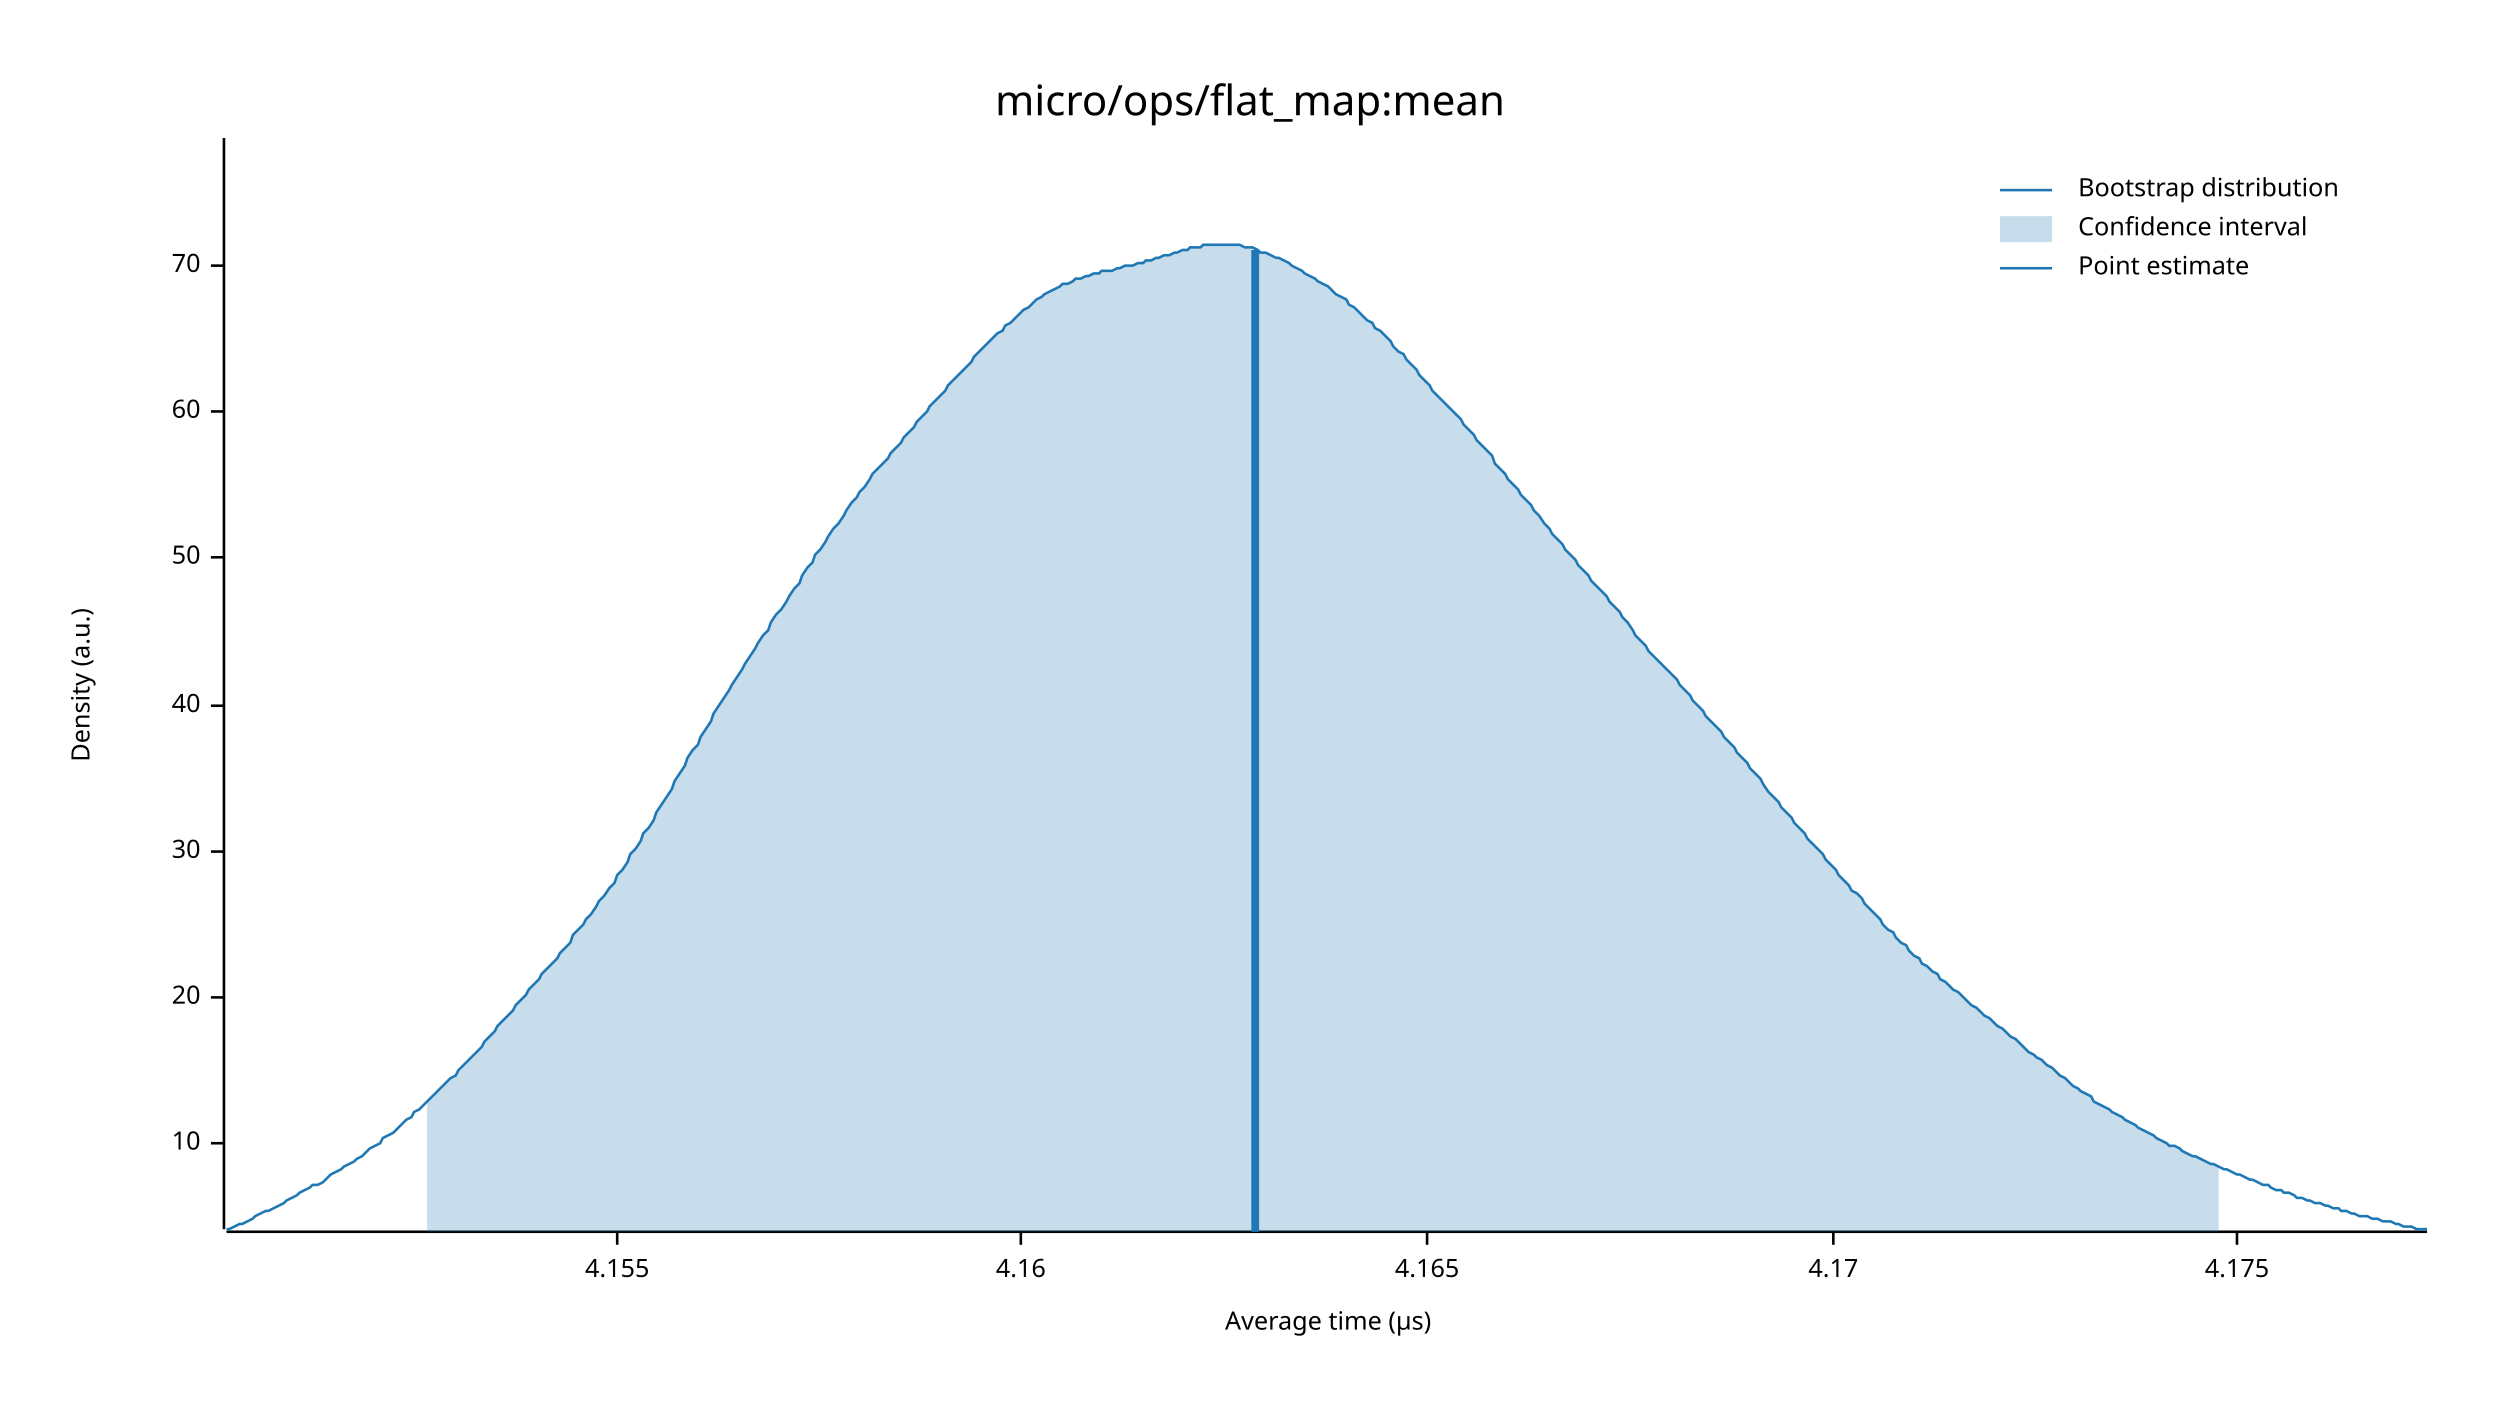
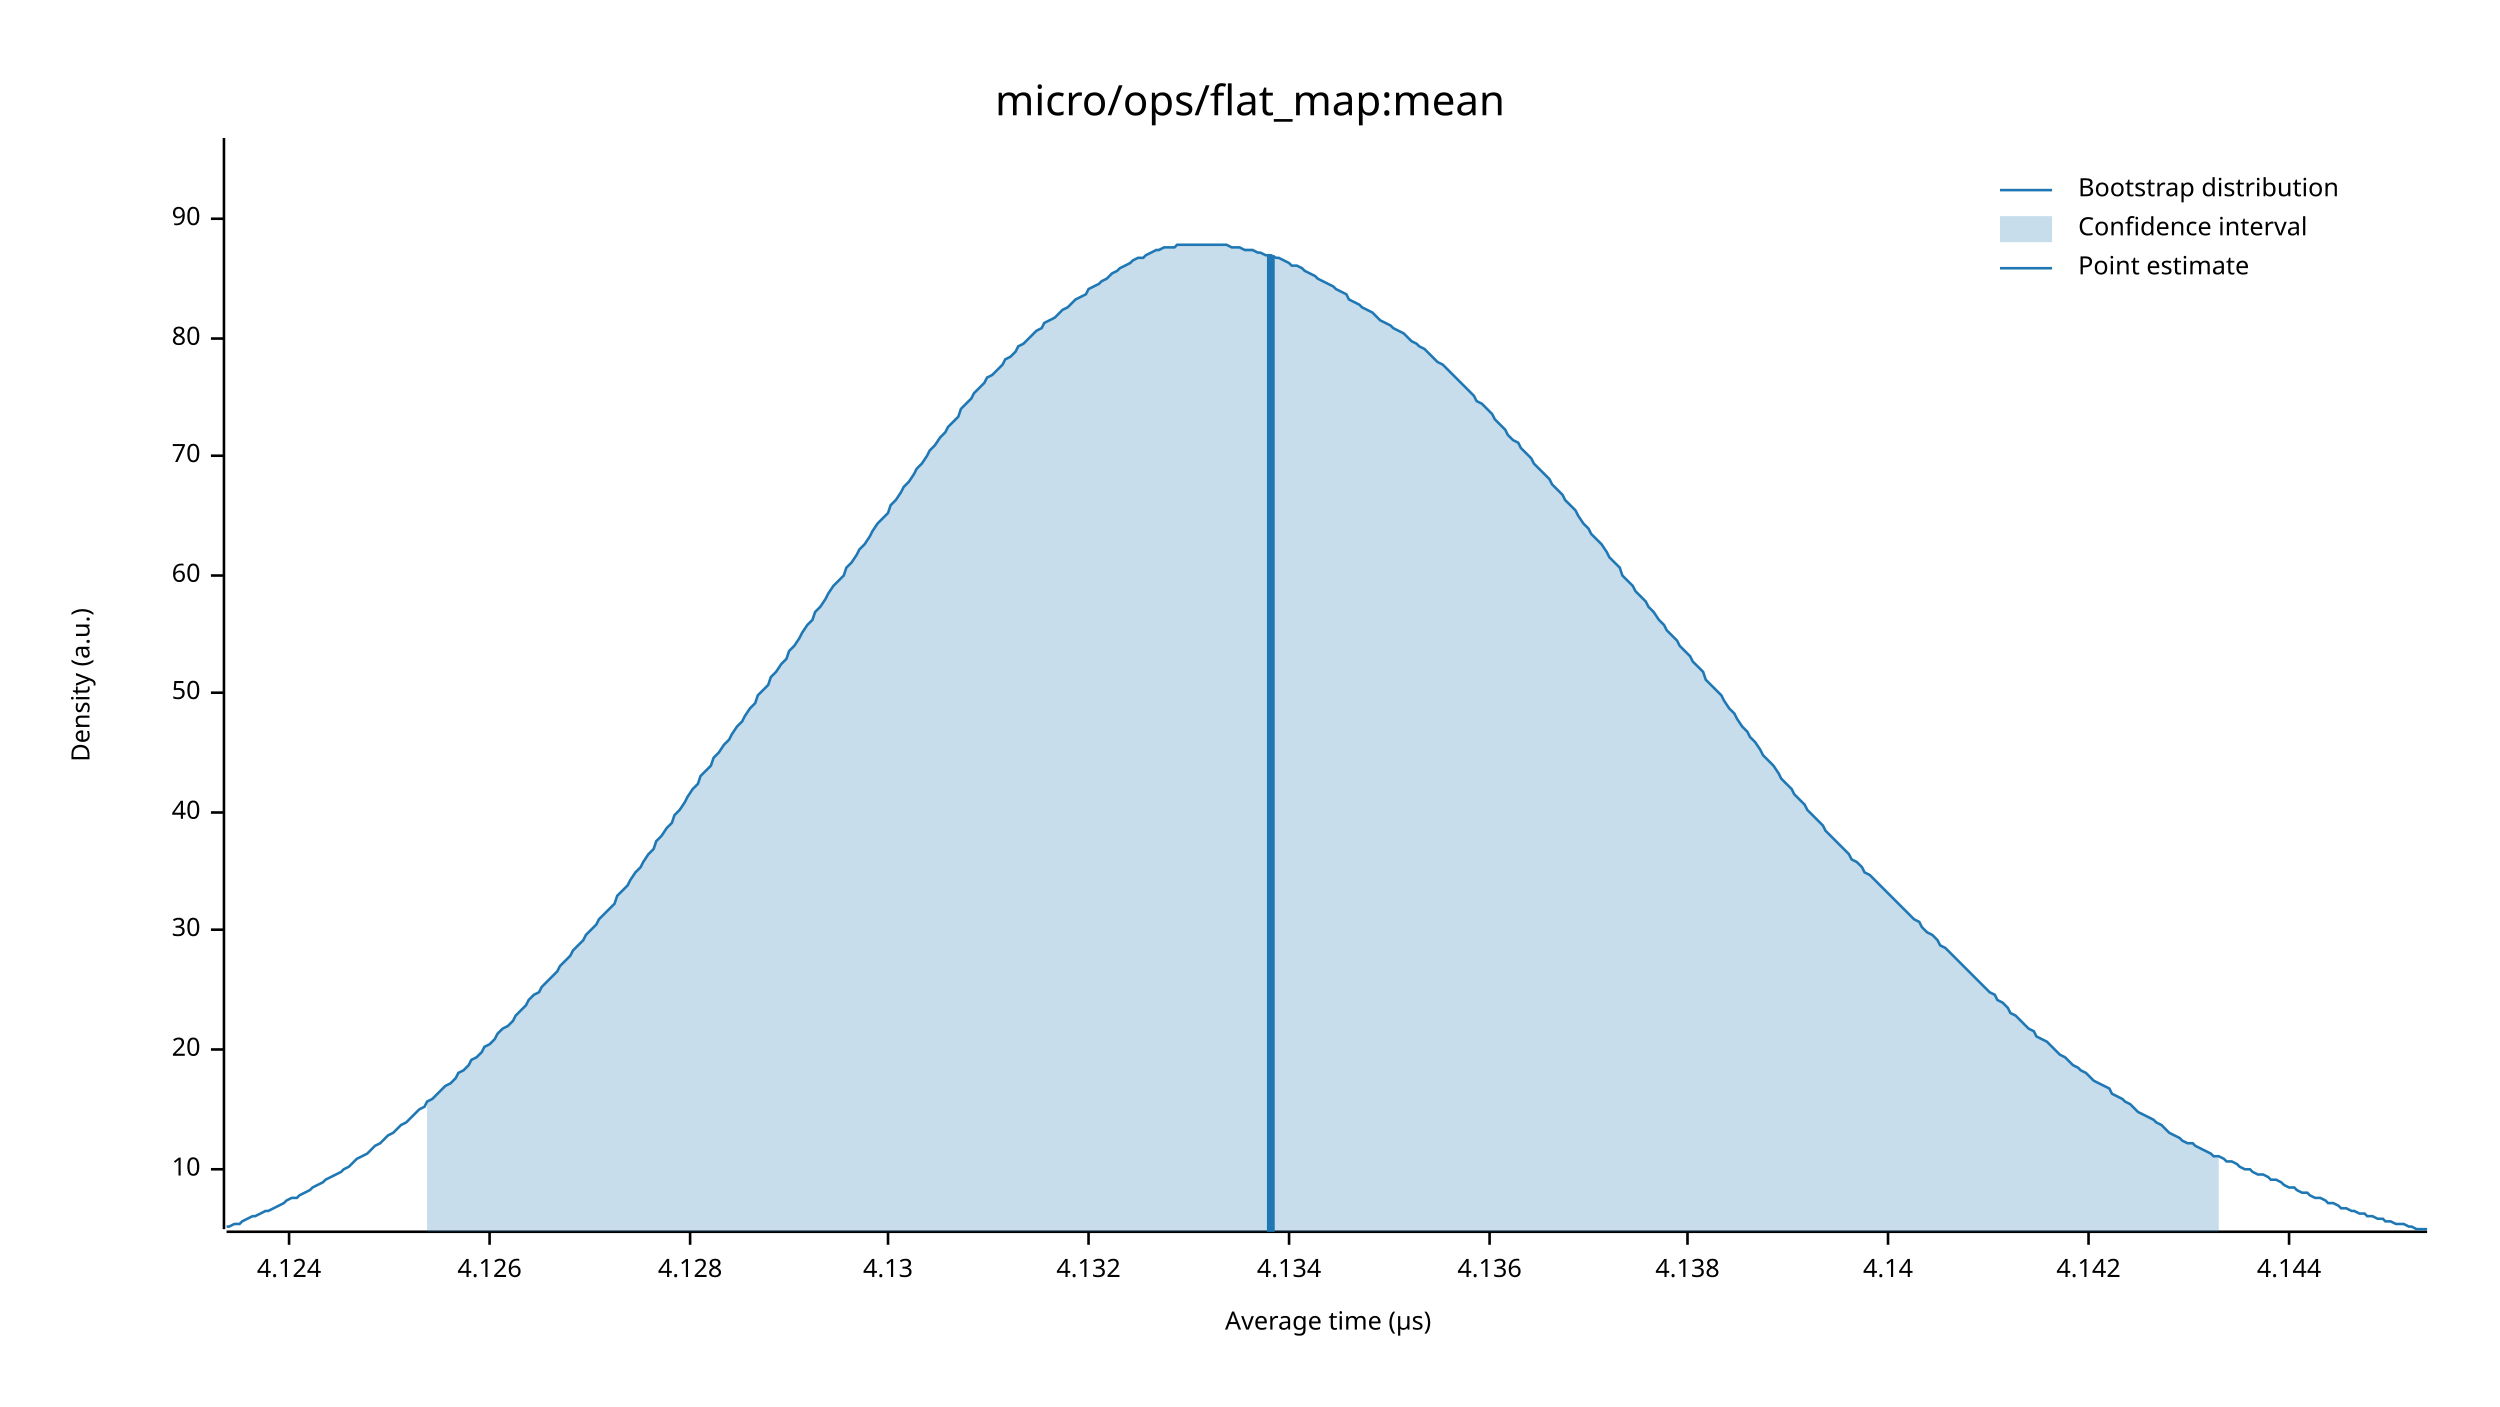
<svg xmlns="http://www.w3.org/2000/svg" width="960" height="540" viewBox="0 0 960 540">
  <text x="480" y="32" dy="0.76em" text-anchor="middle" font-family="sans-serif" font-size="16.129" opacity="1" fill="#000000">
micro/ops/flat_map:mean
</text>
  <text x="27" y="263" dy="0.76em" text-anchor="middle" font-family="sans-serif" font-size="9.677" opacity="1" fill="#000000" transform="rotate(270, 27, 263)">
Density (a.u.)
</text>
  <text x="510" y="513" dy="-0.5ex" text-anchor="middle" font-family="sans-serif" font-size="9.677" opacity="1" fill="#000000">
Average time (µs)
</text>
  <polyline fill="none" opacity="1" stroke="#000000" stroke-width="1" points="86,53 86,472 " />
-   <text x="77" y="439" dy="0.5ex" text-anchor="end" font-family="sans-serif" font-size="9.677" opacity="1" fill="#000000">
+   <text x="77" y="449" dy="0.5ex" text-anchor="end" font-family="sans-serif" font-size="9.677" opacity="1" fill="#000000">
10
</text>
-   <polyline fill="none" opacity="1" stroke="#000000" stroke-width="1" points="81,439 86,439 " />
-   <text x="77" y="383" dy="0.5ex" text-anchor="end" font-family="sans-serif" font-size="9.677" opacity="1" fill="#000000">
+   <polyline fill="none" opacity="1" stroke="#000000" stroke-width="1" points="81,449 86,449 " />
+   <text x="77" y="403" dy="0.5ex" text-anchor="end" font-family="sans-serif" font-size="9.677" opacity="1" fill="#000000">
20
</text>
-   <polyline fill="none" opacity="1" stroke="#000000" stroke-width="1" points="81,383 86,383 " />
-   <text x="77" y="327" dy="0.5ex" text-anchor="end" font-family="sans-serif" font-size="9.677" opacity="1" fill="#000000">
+   <polyline fill="none" opacity="1" stroke="#000000" stroke-width="1" points="81,403 86,403 " />
+   <text x="77" y="357" dy="0.5ex" text-anchor="end" font-family="sans-serif" font-size="9.677" opacity="1" fill="#000000">
30
</text>
-   <polyline fill="none" opacity="1" stroke="#000000" stroke-width="1" points="81,327 86,327 " />
-   <text x="77" y="271" dy="0.5ex" text-anchor="end" font-family="sans-serif" font-size="9.677" opacity="1" fill="#000000">
+   <polyline fill="none" opacity="1" stroke="#000000" stroke-width="1" points="81,357 86,357 " />
+   <text x="77" y="312" dy="0.5ex" text-anchor="end" font-family="sans-serif" font-size="9.677" opacity="1" fill="#000000">
40
</text>
-   <polyline fill="none" opacity="1" stroke="#000000" stroke-width="1" points="81,271 86,271 " />
-   <text x="77" y="214" dy="0.5ex" text-anchor="end" font-family="sans-serif" font-size="9.677" opacity="1" fill="#000000">
+   <polyline fill="none" opacity="1" stroke="#000000" stroke-width="1" points="81,312 86,312 " />
+   <text x="77" y="266" dy="0.5ex" text-anchor="end" font-family="sans-serif" font-size="9.677" opacity="1" fill="#000000">
50
</text>
-   <polyline fill="none" opacity="1" stroke="#000000" stroke-width="1" points="81,214 86,214 " />
-   <text x="77" y="158" dy="0.5ex" text-anchor="end" font-family="sans-serif" font-size="9.677" opacity="1" fill="#000000">
+   <polyline fill="none" opacity="1" stroke="#000000" stroke-width="1" points="81,266 86,266 " />
+   <text x="77" y="221" dy="0.5ex" text-anchor="end" font-family="sans-serif" font-size="9.677" opacity="1" fill="#000000">
60
</text>
-   <polyline fill="none" opacity="1" stroke="#000000" stroke-width="1" points="81,158 86,158 " />
-   <text x="77" y="102" dy="0.5ex" text-anchor="end" font-family="sans-serif" font-size="9.677" opacity="1" fill="#000000">
+   <polyline fill="none" opacity="1" stroke="#000000" stroke-width="1" points="81,221 86,221 " />
+   <text x="77" y="175" dy="0.5ex" text-anchor="end" font-family="sans-serif" font-size="9.677" opacity="1" fill="#000000">
70
</text>
-   <polyline fill="none" opacity="1" stroke="#000000" stroke-width="1" points="81,102 86,102 " />
+   <polyline fill="none" opacity="1" stroke="#000000" stroke-width="1" points="81,175 86,175 " />
+   <text x="77" y="130" dy="0.5ex" text-anchor="end" font-family="sans-serif" font-size="9.677" opacity="1" fill="#000000">
+ 80
+ </text>
+   <polyline fill="none" opacity="1" stroke="#000000" stroke-width="1" points="81,130 86,130 " />
+   <text x="77" y="84" dy="0.5ex" text-anchor="end" font-family="sans-serif" font-size="9.677" opacity="1" fill="#000000">
+ 90
+ </text>
+   <polyline fill="none" opacity="1" stroke="#000000" stroke-width="1" points="81,84 86,84 " />
  <polyline fill="none" opacity="1" stroke="#000000" stroke-width="1" points="87,473 932,473 " />
-   <text x="237" y="483" dy="0.76em" text-anchor="middle" font-family="sans-serif" font-size="9.677" opacity="1" fill="#000000">
- 4.155
+   <text x="111" y="483" dy="0.76em" text-anchor="middle" font-family="sans-serif" font-size="9.677" opacity="1" fill="#000000">
+ 4.124
</text>
-   <polyline fill="none" opacity="1" stroke="#000000" stroke-width="1" points="237,473 237,478 " />
-   <text x="392" y="483" dy="0.76em" text-anchor="middle" font-family="sans-serif" font-size="9.677" opacity="1" fill="#000000">
- 4.16
+   <polyline fill="none" opacity="1" stroke="#000000" stroke-width="1" points="111,473 111,478 " />
+   <text x="188" y="483" dy="0.76em" text-anchor="middle" font-family="sans-serif" font-size="9.677" opacity="1" fill="#000000">
+ 4.126
</text>
-   <polyline fill="none" opacity="1" stroke="#000000" stroke-width="1" points="392,473 392,478 " />
-   <text x="548" y="483" dy="0.76em" text-anchor="middle" font-family="sans-serif" font-size="9.677" opacity="1" fill="#000000">
- 4.165
+   <polyline fill="none" opacity="1" stroke="#000000" stroke-width="1" points="188,473 188,478 " />
+   <text x="265" y="483" dy="0.76em" text-anchor="middle" font-family="sans-serif" font-size="9.677" opacity="1" fill="#000000">
+ 4.128
</text>
-   <polyline fill="none" opacity="1" stroke="#000000" stroke-width="1" points="548,473 548,478 " />
-   <text x="704" y="483" dy="0.76em" text-anchor="middle" font-family="sans-serif" font-size="9.677" opacity="1" fill="#000000">
- 4.17
+   <polyline fill="none" opacity="1" stroke="#000000" stroke-width="1" points="265,473 265,478 " />
+   <text x="341" y="483" dy="0.76em" text-anchor="middle" font-family="sans-serif" font-size="9.677" opacity="1" fill="#000000">
+ 4.13
</text>
-   <polyline fill="none" opacity="1" stroke="#000000" stroke-width="1" points="704,473 704,478 " />
-   <text x="859" y="483" dy="0.76em" text-anchor="middle" font-family="sans-serif" font-size="9.677" opacity="1" fill="#000000">
- 4.175
+   <polyline fill="none" opacity="1" stroke="#000000" stroke-width="1" points="341,473 341,478 " />
+   <text x="418" y="483" dy="0.76em" text-anchor="middle" font-family="sans-serif" font-size="9.677" opacity="1" fill="#000000">
+ 4.132
</text>
-   <polyline fill="none" opacity="1" stroke="#000000" stroke-width="1" points="859,473 859,478 " />
-   <polyline fill="none" opacity="1" stroke="#1F78B4" stroke-width="1" points="87,472 88,472 90,471 92,470 93,470 95,469 97,468 98,467 100,466 102,465 103,465 105,464 107,463 109,462 110,461 112,460 114,459 115,458 117,457 119,456 120,455 122,455 124,454 125,453 127,451 129,450 131,449 132,448 134,447 136,446 137,445 139,444 141,442 142,441 144,440 146,439 147,437 149,436 151,435 153,433 154,432 156,430 158,429 159,427 161,426 163,424 164,423 166,421 168,419 169,418 171,416 173,414 175,413 176,411 178,409 180,407 181,406 183,404 185,402 186,400 188,398 190,396 191,394 193,392 195,390 197,388 198,386 200,384 202,382 203,380 205,378 207,376 208,374 210,372 212,370 214,368 215,366 217,364 219,362 220,359 222,357 224,355 225,353 227,351 229,348 230,346 232,344 234,341 236,339 237,336 239,334 241,331 242,328 244,326 246,323 247,320 249,318 251,315 252,312 254,309 256,306 258,303 259,300 261,297 263,294 264,291 266,288 268,286 269,283 271,280 273,277 274,274 276,271 278,268 280,265 281,263 283,260 285,257 286,255 288,252 290,249 291,247 293,244 295,242 296,239 298,236 300,234 302,231 303,229 305,226 307,224 308,221 310,218 312,216 313,213 315,211 317,208 318,206 320,203 322,201 324,198 325,196 327,193 329,191 330,189 332,187 334,184 335,182 337,180 339,178 341,176 342,174 344,172 346,170 347,168 349,166 351,164 352,162 354,160 356,158 357,156 359,154 361,152 363,150 364,148 366,146 368,144 369,143 371,141 373,139 374,137 376,135 378,133 379,132 381,130 383,128 385,127 386,125 388,124 390,122 391,121 393,119 395,118 396,117 398,115 400,114 401,113 403,112 405,111 407,110 408,109 410,109 412,108 413,107 415,107 417,106 418,106 420,105 422,105 423,104 425,104 427,104 429,103 430,103 432,102 434,102 435,102 437,101 439,101 440,100 442,100 444,99 445,99 447,98 449,98 451,97 452,97 454,96 456,96 457,95 459,95 461,95 462,94 464,94 466,94 468,94 469,94 471,94 473,94 474,94 476,94 478,95 479,95 481,95 483,96 484,97 486,97 488,98 490,99 491,99 493,100 495,101 496,102 498,103 500,104 501,105 503,106 505,107 506,108 508,109 510,110 512,112 513,113 515,114 517,115 518,117 520,118 522,120 523,121 525,123 527,124 528,126 530,127 532,129 534,131 535,133 537,135 539,136 540,138 542,140 544,142 545,144 547,146 549,148 550,150 552,152 554,154 556,156 557,157 559,159 561,161 562,163 564,165 566,167 567,169 569,171 571,173 573,175 574,178 576,180 578,182 579,184 581,186 583,188 584,190 586,192 588,194 589,196 591,198 593,201 595,203 596,205 598,207 600,209 601,211 603,213 605,215 606,217 608,219 610,221 611,223 613,225 615,227 617,229 618,231 620,233 622,235 623,237 625,239 627,242 628,244 630,246 632,248 633,250 635,252 637,254 639,256 640,257 642,259 644,261 645,263 647,265 649,267 650,269 652,271 654,273 655,275 657,277 659,279 661,281 662,283 664,285 666,287 667,289 669,291 671,293 672,295 674,297 676,299 677,301 679,304 681,306 683,308 684,310 686,312 688,314 689,316 691,318 693,320 694,322 696,324 698,326 700,328 701,330 703,332 705,334 706,336 708,338 710,340 711,342 713,343 715,345 716,347 718,349 720,351 722,353 723,355 725,357 727,358 728,360 730,362 732,363 733,365 735,367 737,368 738,370 740,371 742,373 744,374 745,376 747,377 749,379 750,380 752,381 754,383 755,384 757,386 759,387 760,388 762,390 764,391 766,393 767,394 769,395 771,397 772,398 774,399 776,401 777,402 779,404 781,405 782,406 784,407 786,409 788,410 789,411 791,413 793,414 794,415 796,417 798,418 799,419 801,420 803,421 804,423 806,424 808,425 810,426 811,427 813,428 815,429 816,430 818,431 820,432 821,433 823,434 825,435 827,436 828,437 830,438 832,439 833,440 835,440 837,441 838,442 840,443 842,444 843,444 845,445 847,446 849,447 850,447 852,448 854,449 855,449 857,450 859,451 860,451 862,452 864,453 865,453 867,454 869,455 871,455 872,456 874,457 876,457 877,458 879,458 881,459 882,460 884,460 886,461 887,461 889,462 891,462 893,463 894,463 896,464 898,464 899,465 901,465 903,466 904,466 906,467 908,467 909,467 911,468 913,468 915,469 916,469 918,469 920,470 921,470 923,471 925,471 926,471 928,472 930,472 932,472 " />
-   <polygon opacity="0.25" fill="#1F78B4" points="164,423 166,421 168,419 169,418 171,416 173,414 175,413 176,411 178,409 180,407 181,406 183,404 185,402 186,400 188,398 190,396 191,394 193,392 195,390 197,388 198,386 200,384 202,382 203,380 205,378 207,376 208,374 210,372 212,370 214,368 215,366 217,364 219,362 220,359 222,357 224,355 225,353 227,351 229,348 230,346 232,344 234,341 236,339 237,336 239,334 241,331 242,328 244,326 246,323 247,320 249,318 251,315 252,312 254,309 256,306 258,303 259,300 261,297 263,294 264,291 266,288 268,286 269,283 271,280 273,277 274,274 276,271 278,268 280,265 281,263 283,260 285,257 286,255 288,252 290,249 291,247 293,244 295,242 296,239 298,236 300,234 302,231 303,229 305,226 307,224 308,221 310,218 312,216 313,213 315,211 317,208 318,206 320,203 322,201 324,198 325,196 327,193 329,191 330,189 332,187 334,184 335,182 337,180 339,178 341,176 342,174 344,172 346,170 347,168 349,166 351,164 352,162 354,160 356,158 357,156 359,154 361,152 363,150 364,148 366,146 368,144 369,143 371,141 373,139 374,137 376,135 378,133 379,132 381,130 383,128 385,127 386,125 388,124 390,122 391,121 393,119 395,118 396,117 398,115 400,114 401,113 403,112 405,111 407,110 408,109 410,109 412,108 413,107 415,107 417,106 418,106 420,105 422,105 423,104 425,104 427,104 429,103 430,103 432,102 434,102 435,102 437,101 439,101 440,100 442,100 444,99 445,99 447,98 449,98 451,97 452,97 454,96 456,96 457,95 459,95 461,95 462,94 464,94 466,94 468,94 469,94 471,94 473,94 474,94 476,94 478,95 479,95 481,95 483,96 484,97 486,97 488,98 490,99 491,99 493,100 495,101 496,102 498,103 500,104 501,105 503,106 505,107 506,108 508,109 510,110 512,112 513,113 515,114 517,115 518,117 520,118 522,120 523,121 525,123 527,124 528,126 530,127 532,129 534,131 535,133 537,135 539,136 540,138 542,140 544,142 545,144 547,146 549,148 550,150 552,152 554,154 556,156 557,157 559,159 561,161 562,163 564,165 566,167 567,169 569,171 571,173 573,175 574,178 576,180 578,182 579,184 581,186 583,188 584,190 586,192 588,194 589,196 591,198 593,201 595,203 596,205 598,207 600,209 601,211 603,213 605,215 606,217 608,219 610,221 611,223 613,225 615,227 617,229 618,231 620,233 622,235 623,237 625,239 627,242 628,244 630,246 632,248 633,250 635,252 637,254 639,256 640,257 642,259 644,261 645,263 647,265 649,267 650,269 652,271 654,273 655,275 657,277 659,279 661,281 662,283 664,285 666,287 667,289 669,291 671,293 672,295 674,297 676,299 677,301 679,304 681,306 683,308 684,310 686,312 688,314 689,316 691,318 693,320 694,322 696,324 698,326 700,328 701,330 703,332 705,334 706,336 708,338 710,340 711,342 713,343 715,345 716,347 718,349 720,351 722,353 723,355 725,357 727,358 728,360 730,362 732,363 733,365 735,367 737,368 738,370 740,371 742,373 744,374 745,376 747,377 749,379 750,380 752,381 754,383 755,384 757,386 759,387 760,388 762,390 764,391 766,393 767,394 769,395 771,397 772,398 774,399 776,401 777,402 779,404 781,405 782,406 784,407 786,409 788,410 789,411 791,413 793,414 794,415 796,417 798,418 799,419 801,420 803,421 804,423 806,424 808,425 810,426 811,427 813,428 815,429 816,430 818,431 820,432 821,433 823,434 825,435 827,436 828,437 830,438 832,439 833,440 835,440 837,441 838,442 840,443 842,444 843,444 845,445 847,446 849,447 850,447 852,448 852,473 164,473 " />
-   <polyline fill="none" opacity="1" stroke="#1F78B4" stroke-width="3" points="482,473 482,96 " />
+   <polyline fill="none" opacity="1" stroke="#000000" stroke-width="1" points="418,473 418,478 " />
+   <text x="495" y="483" dy="0.76em" text-anchor="middle" font-family="sans-serif" font-size="9.677" opacity="1" fill="#000000">
+ 4.134
+ </text>
+   <polyline fill="none" opacity="1" stroke="#000000" stroke-width="1" points="495,473 495,478 " />
+   <text x="572" y="483" dy="0.76em" text-anchor="middle" font-family="sans-serif" font-size="9.677" opacity="1" fill="#000000">
+ 4.136
+ </text>
+   <polyline fill="none" opacity="1" stroke="#000000" stroke-width="1" points="572,473 572,478 " />
+   <text x="648" y="483" dy="0.76em" text-anchor="middle" font-family="sans-serif" font-size="9.677" opacity="1" fill="#000000">
+ 4.138
+ </text>
+   <polyline fill="none" opacity="1" stroke="#000000" stroke-width="1" points="648,473 648,478 " />
+   <text x="725" y="483" dy="0.76em" text-anchor="middle" font-family="sans-serif" font-size="9.677" opacity="1" fill="#000000">
+ 4.14
+ </text>
+   <polyline fill="none" opacity="1" stroke="#000000" stroke-width="1" points="725,473 725,478 " />
+   <text x="802" y="483" dy="0.76em" text-anchor="middle" font-family="sans-serif" font-size="9.677" opacity="1" fill="#000000">
+ 4.142
+ </text>
+   <polyline fill="none" opacity="1" stroke="#000000" stroke-width="1" points="802,473 802,478 " />
+   <text x="879" y="483" dy="0.76em" text-anchor="middle" font-family="sans-serif" font-size="9.677" opacity="1" fill="#000000">
+ 4.144
+ </text>
+   <polyline fill="none" opacity="1" stroke="#000000" stroke-width="1" points="879,473 879,478 " />
+   <polyline fill="none" opacity="1" stroke="#1F78B4" stroke-width="1" points="87,471 88,471 90,470 92,470 93,469 95,468 97,467 98,467 100,466 102,465 103,465 105,464 107,463 109,462 110,461 112,460 114,460 115,459 117,458 119,457 120,456 122,455 124,454 125,453 127,452 129,451 131,450 132,449 134,448 136,446 137,445 139,444 141,443 142,442 144,440 146,439 147,438 149,436 151,435 153,433 154,432 156,431 158,429 159,428 161,426 163,425 164,423 166,422 168,420 169,419 171,417 173,416 175,414 176,412 178,411 180,409 181,407 183,406 185,404 186,402 188,401 190,399 191,397 193,395 195,394 197,392 198,390 200,388 202,386 203,384 205,382 207,381 208,379 210,377 212,375 214,373 215,371 217,369 219,367 220,365 222,363 224,361 225,359 227,357 229,355 230,353 232,351 234,349 236,347 237,344 239,342 241,340 242,338 244,335 246,333 247,331 249,328 251,326 252,323 254,321 256,318 258,316 259,313 261,311 263,308 264,306 266,303 268,301 269,298 271,296 273,294 274,291 276,289 278,286 280,284 281,282 283,279 285,277 286,275 288,272 290,270 291,267 293,265 295,263 296,260 298,258 300,255 302,253 303,250 305,248 307,245 308,243 310,240 312,238 313,235 315,233 317,230 318,228 320,225 322,223 324,221 325,218 327,216 329,213 330,211 332,209 334,206 335,204 337,201 339,199 341,197 342,194 344,192 346,189 347,187 349,185 351,182 352,180 354,178 356,175 357,173 359,171 361,168 363,166 364,164 366,162 368,160 369,157 371,155 373,153 374,151 376,149 378,147 379,145 381,144 383,142 385,140 386,138 388,137 390,135 391,133 393,132 395,130 396,129 398,127 400,126 401,124 403,123 405,122 407,120 408,119 410,118 412,116 413,115 415,114 417,113 418,111 420,110 422,109 423,108 425,107 427,105 429,104 430,103 432,102 434,101 435,100 437,99 439,99 440,98 442,97 444,96 445,96 447,95 449,95 451,95 452,94 454,94 456,94 457,94 459,94 461,94 462,94 464,94 466,94 468,94 469,94 471,94 473,95 474,95 476,95 478,96 479,96 481,96 483,97 484,97 486,98 488,98 490,99 491,99 493,100 495,101 496,102 498,102 500,103 501,104 503,105 505,106 506,107 508,108 510,109 512,110 513,111 515,112 517,113 518,115 520,116 522,117 523,118 525,119 527,120 528,121 530,123 532,124 534,125 535,126 537,127 539,128 540,129 542,131 544,132 545,133 547,134 549,136 550,137 552,139 554,140 556,142 557,143 559,145 561,147 562,148 564,150 566,152 567,154 569,155 571,157 573,159 574,161 576,163 578,165 579,167 581,169 583,170 584,172 586,174 588,176 589,178 591,180 593,182 595,184 596,186 598,188 600,190 601,192 603,194 605,196 606,198 608,201 610,203 611,205 613,207 615,209 617,212 618,214 620,216 622,218 623,221 625,223 627,225 628,227 630,229 632,231 633,233 635,235 637,238 639,240 640,242 642,244 644,246 645,248 647,250 649,252 650,254 652,256 654,258 655,261 657,263 659,265 661,267 662,269 664,272 666,274 667,276 669,279 671,281 672,283 674,285 676,288 677,290 679,292 681,294 683,297 684,299 686,301 688,303 689,305 691,307 693,309 694,311 696,313 698,315 700,317 701,319 703,321 705,323 706,324 708,326 710,328 711,330 713,331 715,333 716,335 718,336 720,338 722,340 723,341 725,343 727,345 728,346 730,348 732,350 733,351 735,353 737,354 738,356 740,358 742,359 744,361 745,363 747,364 749,366 750,367 752,369 754,371 755,372 757,374 759,376 760,377 762,379 764,381 766,382 767,384 769,385 771,387 772,389 774,390 776,392 777,393 779,395 781,396 782,398 784,399 786,400 788,402 789,403 791,405 793,406 794,407 796,409 798,410 799,411 801,412 803,414 804,415 806,416 808,417 810,418 811,420 813,421 815,422 816,423 818,424 820,426 821,427 823,428 825,429 827,430 828,431 830,432 832,434 833,435 835,436 837,437 838,438 840,439 842,439 843,440 845,441 847,442 849,443 850,444 852,444 854,445 855,446 857,446 859,447 860,448 862,449 864,449 865,450 867,451 869,451 871,452 872,453 874,453 876,454 877,455 879,456 881,456 882,457 884,458 886,458 887,459 889,460 891,460 893,461 894,462 896,462 898,463 899,464 901,464 903,465 904,465 906,466 908,466 909,467 911,467 913,468 915,468 916,469 918,469 920,470 921,470 923,470 925,471 926,471 928,472 930,472 932,472 " />
+   <polygon opacity="0.25" fill="#1F78B4" points="164,423 166,422 168,420 169,419 171,417 173,416 175,414 176,412 178,411 180,409 181,407 183,406 185,404 186,402 188,401 190,399 191,397 193,395 195,394 197,392 198,390 200,388 202,386 203,384 205,382 207,381 208,379 210,377 212,375 214,373 215,371 217,369 219,367 220,365 222,363 224,361 225,359 227,357 229,355 230,353 232,351 234,349 236,347 237,344 239,342 241,340 242,338 244,335 246,333 247,331 249,328 251,326 252,323 254,321 256,318 258,316 259,313 261,311 263,308 264,306 266,303 268,301 269,298 271,296 273,294 274,291 276,289 278,286 280,284 281,282 283,279 285,277 286,275 288,272 290,270 291,267 293,265 295,263 296,260 298,258 300,255 302,253 303,250 305,248 307,245 308,243 310,240 312,238 313,235 315,233 317,230 318,228 320,225 322,223 324,221 325,218 327,216 329,213 330,211 332,209 334,206 335,204 337,201 339,199 341,197 342,194 344,192 346,189 347,187 349,185 351,182 352,180 354,178 356,175 357,173 359,171 361,168 363,166 364,164 366,162 368,160 369,157 371,155 373,153 374,151 376,149 378,147 379,145 381,144 383,142 385,140 386,138 388,137 390,135 391,133 393,132 395,130 396,129 398,127 400,126 401,124 403,123 405,122 407,120 408,119 410,118 412,116 413,115 415,114 417,113 418,111 420,110 422,109 423,108 425,107 427,105 429,104 430,103 432,102 434,101 435,100 437,99 439,99 440,98 442,97 444,96 445,96 447,95 449,95 451,95 452,94 454,94 456,94 457,94 459,94 461,94 462,94 464,94 466,94 468,94 469,94 471,94 473,95 474,95 476,95 478,96 479,96 481,96 483,97 484,97 486,98 488,98 490,99 491,99 493,100 495,101 496,102 498,102 500,103 501,104 503,105 505,106 506,107 508,108 510,109 512,110 513,111 515,112 517,113 518,115 520,116 522,117 523,118 525,119 527,120 528,121 530,123 532,124 534,125 535,126 537,127 539,128 540,129 542,131 544,132 545,133 547,134 549,136 550,137 552,139 554,140 556,142 557,143 559,145 561,147 562,148 564,150 566,152 567,154 569,155 571,157 573,159 574,161 576,163 578,165 579,167 581,169 583,170 584,172 586,174 588,176 589,178 591,180 593,182 595,184 596,186 598,188 600,190 601,192 603,194 605,196 606,198 608,201 610,203 611,205 613,207 615,209 617,212 618,214 620,216 622,218 623,221 625,223 627,225 628,227 630,229 632,231 633,233 635,235 637,238 639,240 640,242 642,244 644,246 645,248 647,250 649,252 650,254 652,256 654,258 655,261 657,263 659,265 661,267 662,269 664,272 666,274 667,276 669,279 671,281 672,283 674,285 676,288 677,290 679,292 681,294 683,297 684,299 686,301 688,303 689,305 691,307 693,309 694,311 696,313 698,315 700,317 701,319 703,321 705,323 706,324 708,326 710,328 711,330 713,331 715,333 716,335 718,336 720,338 722,340 723,341 725,343 727,345 728,346 730,348 732,350 733,351 735,353 737,354 738,356 740,358 742,359 744,361 745,363 747,364 749,366 750,367 752,369 754,371 755,372 757,374 759,376 760,377 762,379 764,381 766,382 767,384 769,385 771,387 772,389 774,390 776,392 777,393 779,395 781,396 782,398 784,399 786,400 788,402 789,403 791,405 793,406 794,407 796,409 798,410 799,411 801,412 803,414 804,415 806,416 808,417 810,418 811,420 813,421 815,422 816,423 818,424 820,426 821,427 823,428 825,429 827,430 828,431 830,432 832,434 833,435 835,436 837,437 838,438 840,439 842,439 843,440 845,441 847,442 849,443 850,444 852,444 852,473 164,473 " />
+   <polyline fill="none" opacity="1" stroke="#1F78B4" stroke-width="3" points="488,473 488,98 " />
  <text x="798" y="68" dy="0.76em" text-anchor="start" font-family="sans-serif" font-size="9.677" opacity="1" fill="#000000">
Bootstrap distribution
</text>
  <text x="798" y="83" dy="0.76em" text-anchor="start" font-family="sans-serif" font-size="9.677" opacity="1" fill="#000000">
Confidence interval
</text>
  <text x="798" y="98" dy="0.76em" text-anchor="start" font-family="sans-serif" font-size="9.677" opacity="1" fill="#000000">
Point estimate
</text>
  <polyline fill="none" opacity="1" stroke="#1F78B4" stroke-width="1" points="768,73 788,73 " />
  <rect x="768" y="83" width="20" height="10" opacity="0.25" fill="#1F78B4" stroke="none" />
  <polyline fill="none" opacity="1" stroke="#1F78B4" stroke-width="1" points="768,103 788,103 " />
</svg>
